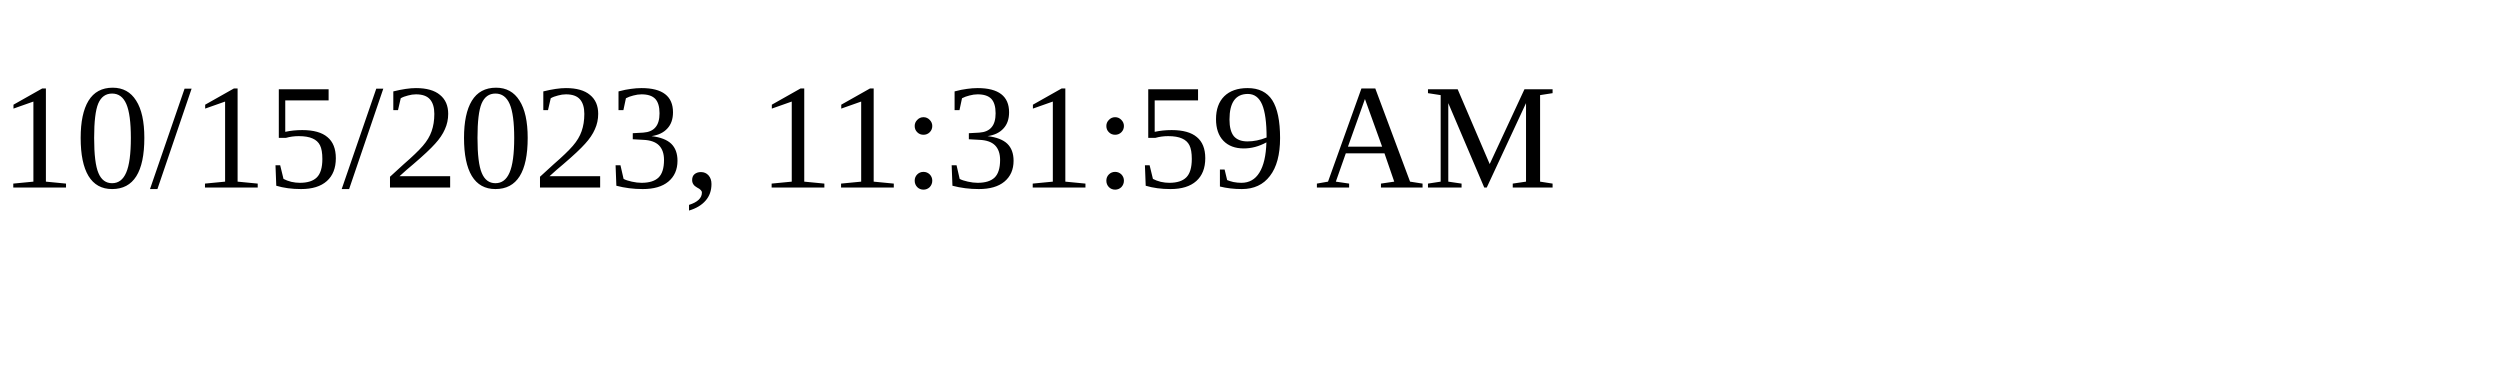
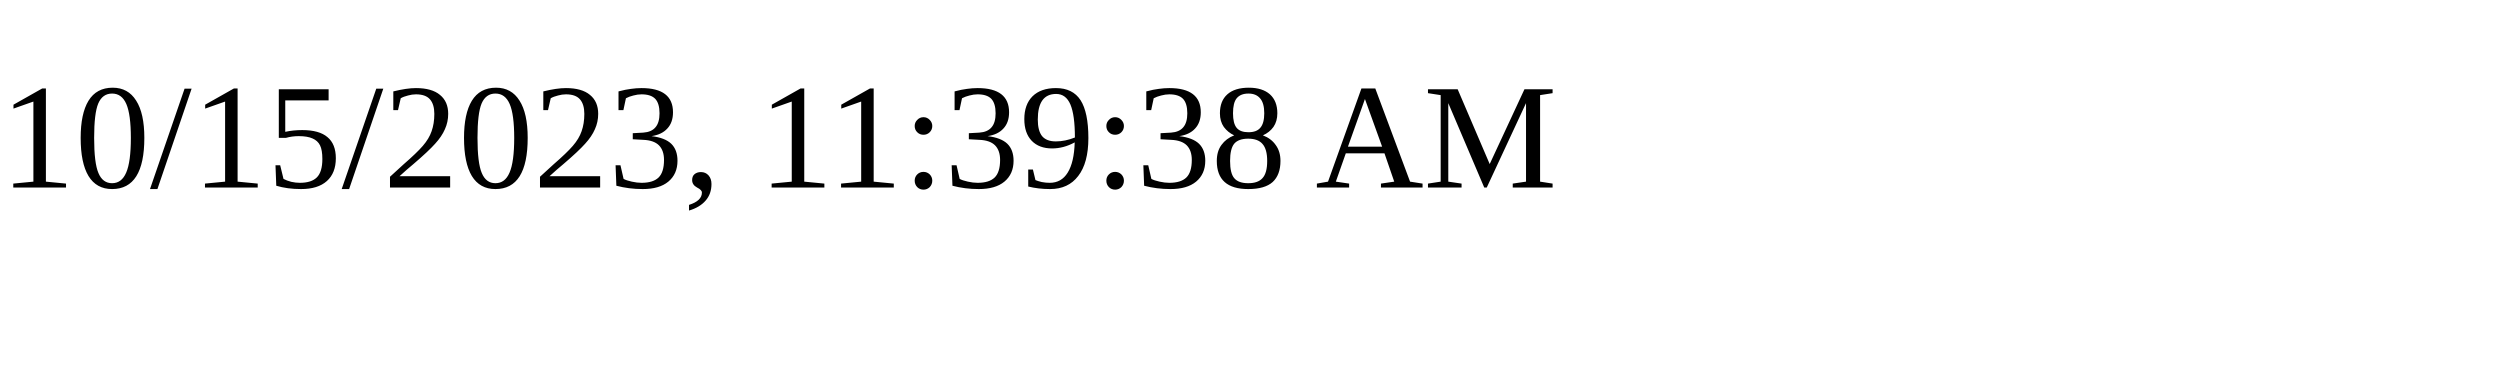
<svg xmlns="http://www.w3.org/2000/svg" height="30" width="200">
-   <text x="0" y="15">10/15/2023, 11:31:59 AM</text>
+   <text x="0" y="15">10/15/2023, 11:39:38 AM</text>
</svg>
